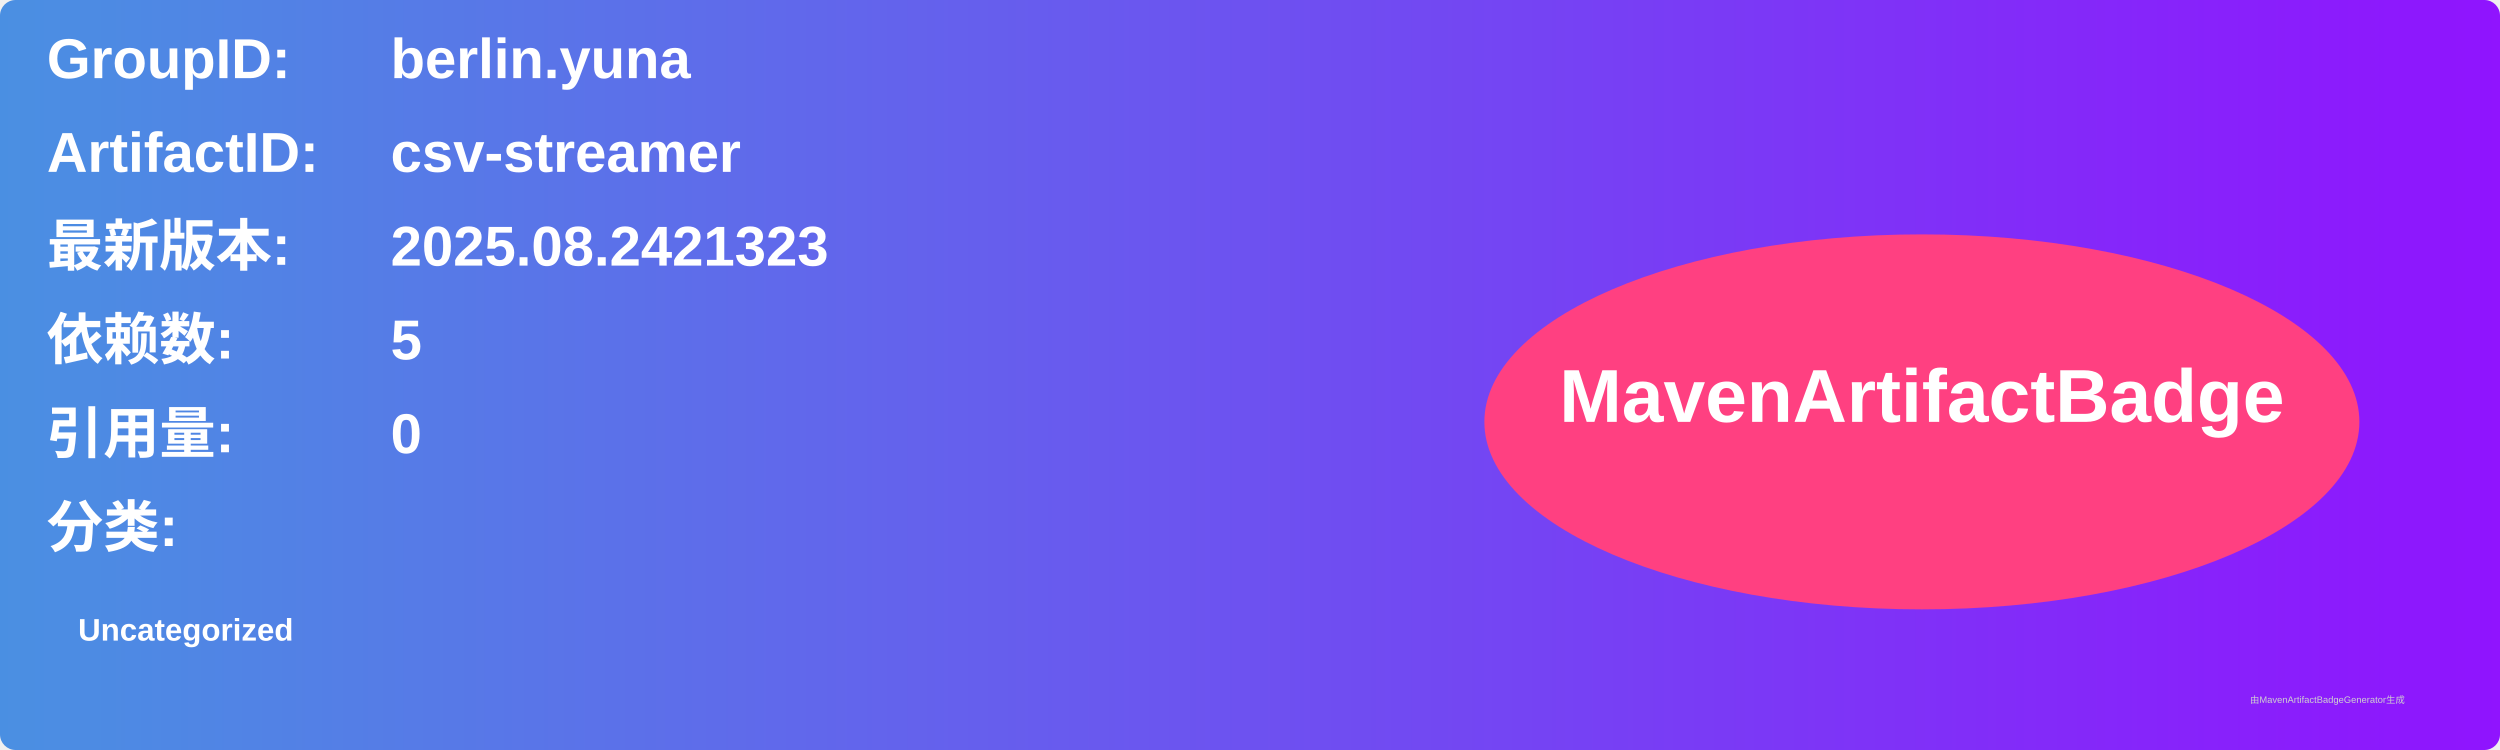
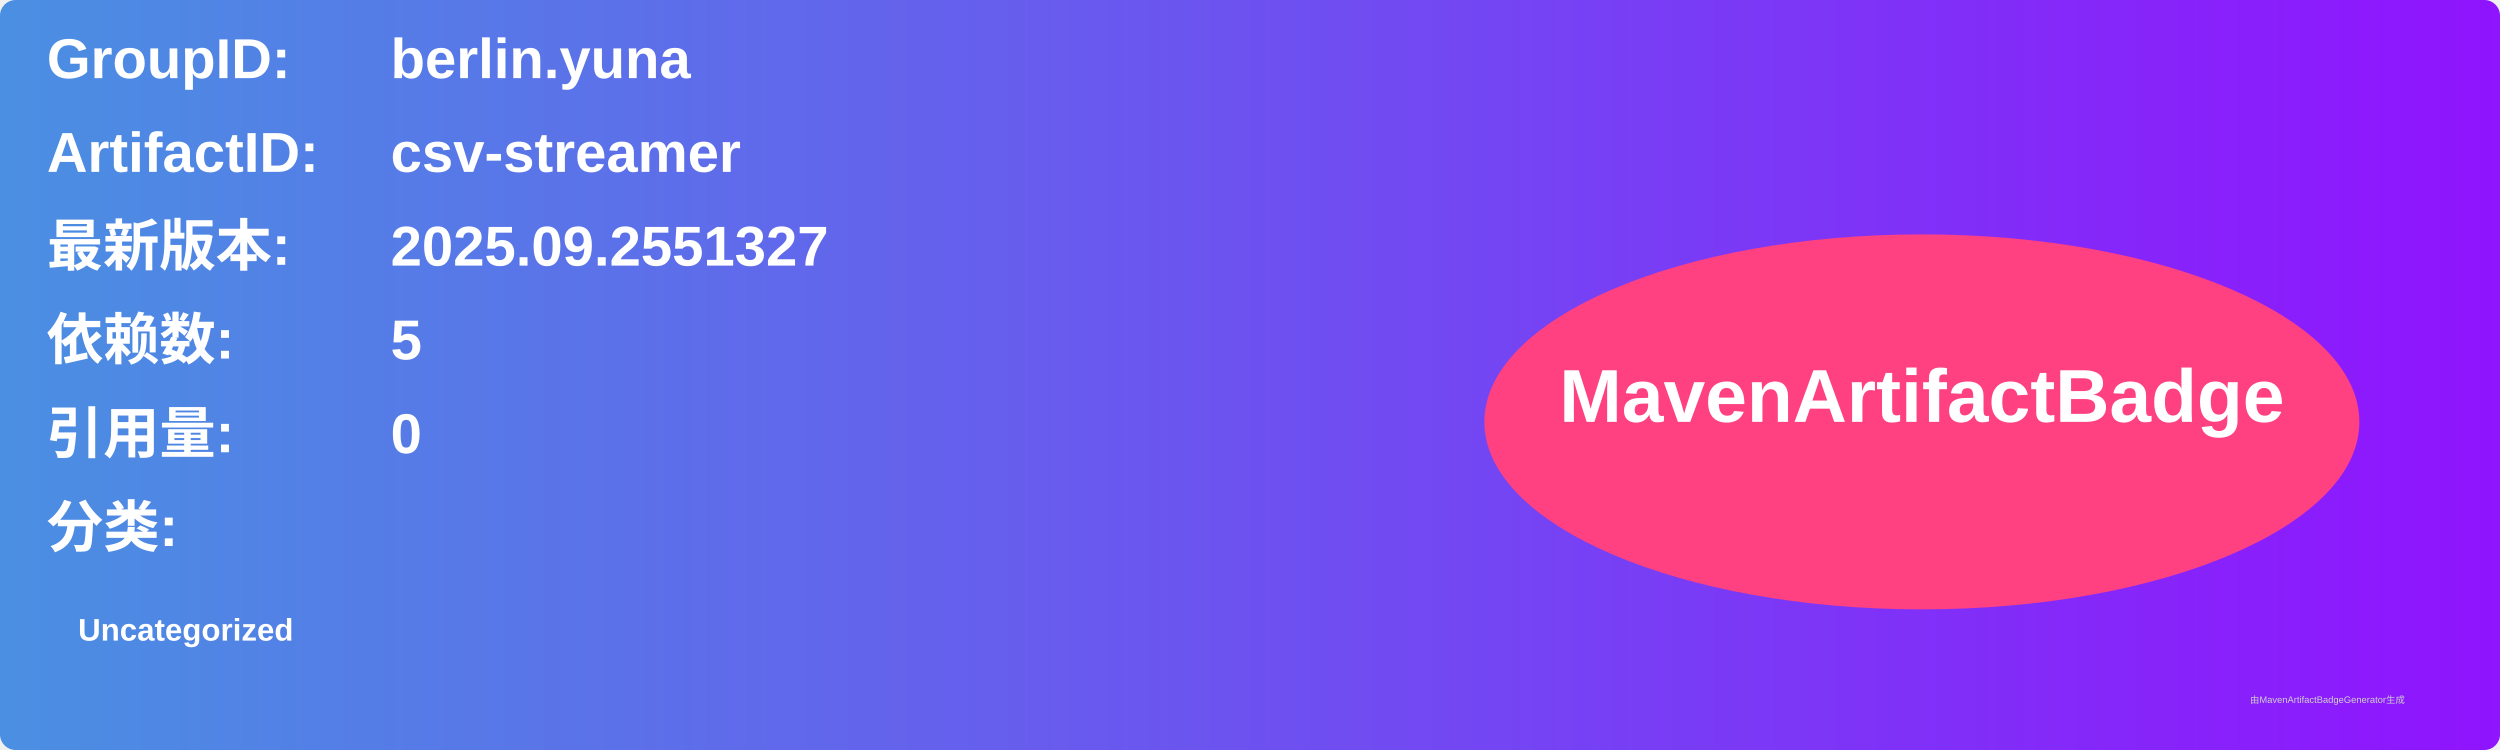
<svg xmlns="http://www.w3.org/2000/svg" width="800" height="240" viewBox="0 0 800 240">
  <linearGradient id="grad" x1="0%" y1="0%" x2="100%" y2="0%">
    <stop offset="0%" stop-color="#4a90e2" />
    <stop offset="100%" stop-color="#9013fe" />
  </linearGradient>
  <rect width="100%" height="100%" rx="5" ry="5" fill="url(#grad)" />
  <g transform="translate(15, 15)">
    <text x="0" y="10" font-family="Arial" font-size="18" fill="white" font-weight="bold" width="260">GroupID:</text>
    <text x="110" y="10" font-family="Arial" font-size="18" fill="white" font-weight="bold" width="460">berlin.yuna</text>
    <text x="0" y="40" font-family="Arial" font-size="18" fill="white" font-weight="bold" width="260">ArtifactID:</text>
    <text x="110" y="40" font-family="Arial" font-size="18" fill="white" font-weight="bold" width="460">csv-streamer</text>
    <text x="0" y="70" font-family="Arial" font-size="18" fill="white" font-weight="bold">最新版本:</text>
    <text x="110" y="70" font-family="Arial" font-size="18" fill="white" font-weight="bold">
-       <tspan font-weight="bold">2025.08.2421323</tspan>
+       <tspan font-weight="bold">2025.09.2551327</tspan>
    </text>
    <text x="0" y="100" font-family="Arial" font-size="18" fill="white" font-weight="bold">依赖数: </text>
    <text x="110" y="100" font-family="Arial" font-size="18" fill="white">
      <tspan font-weight="bold">5</tspan>
    </text>
    <text x="0" y="130" font-family="Arial" font-size="18" fill="white" font-weight="bold">引用量: </text>
    <text x="110" y="130" font-family="Arial" font-size="18" fill="white">
      <tspan font-weight="bold">0</tspan>
    </text>
    <text x="0" y="160" font-family="Arial" font-size="18" fill="white" font-weight="bold">分类:</text>
    <text x="10" y="190" font-family="Arial" font-size="10" fill="white">
      <tspan font-weight="bold">Uncategorized</tspan>
    </text>
    <ellipse cx="600" cy="120" rx="140" ry="60" fill="#ff4081" />
    <text x="600" y="120" text-anchor="middle" font-family="Arial" font-size="24" fill="white" font-weight="bold">MavenArtifactBadge</text>
  </g>
  <text x="720" y="225" font-family="Arial" font-size="3" fill="#d0d0d0">由MavenArtifactBadgeGenerator生成</text>
</svg>
